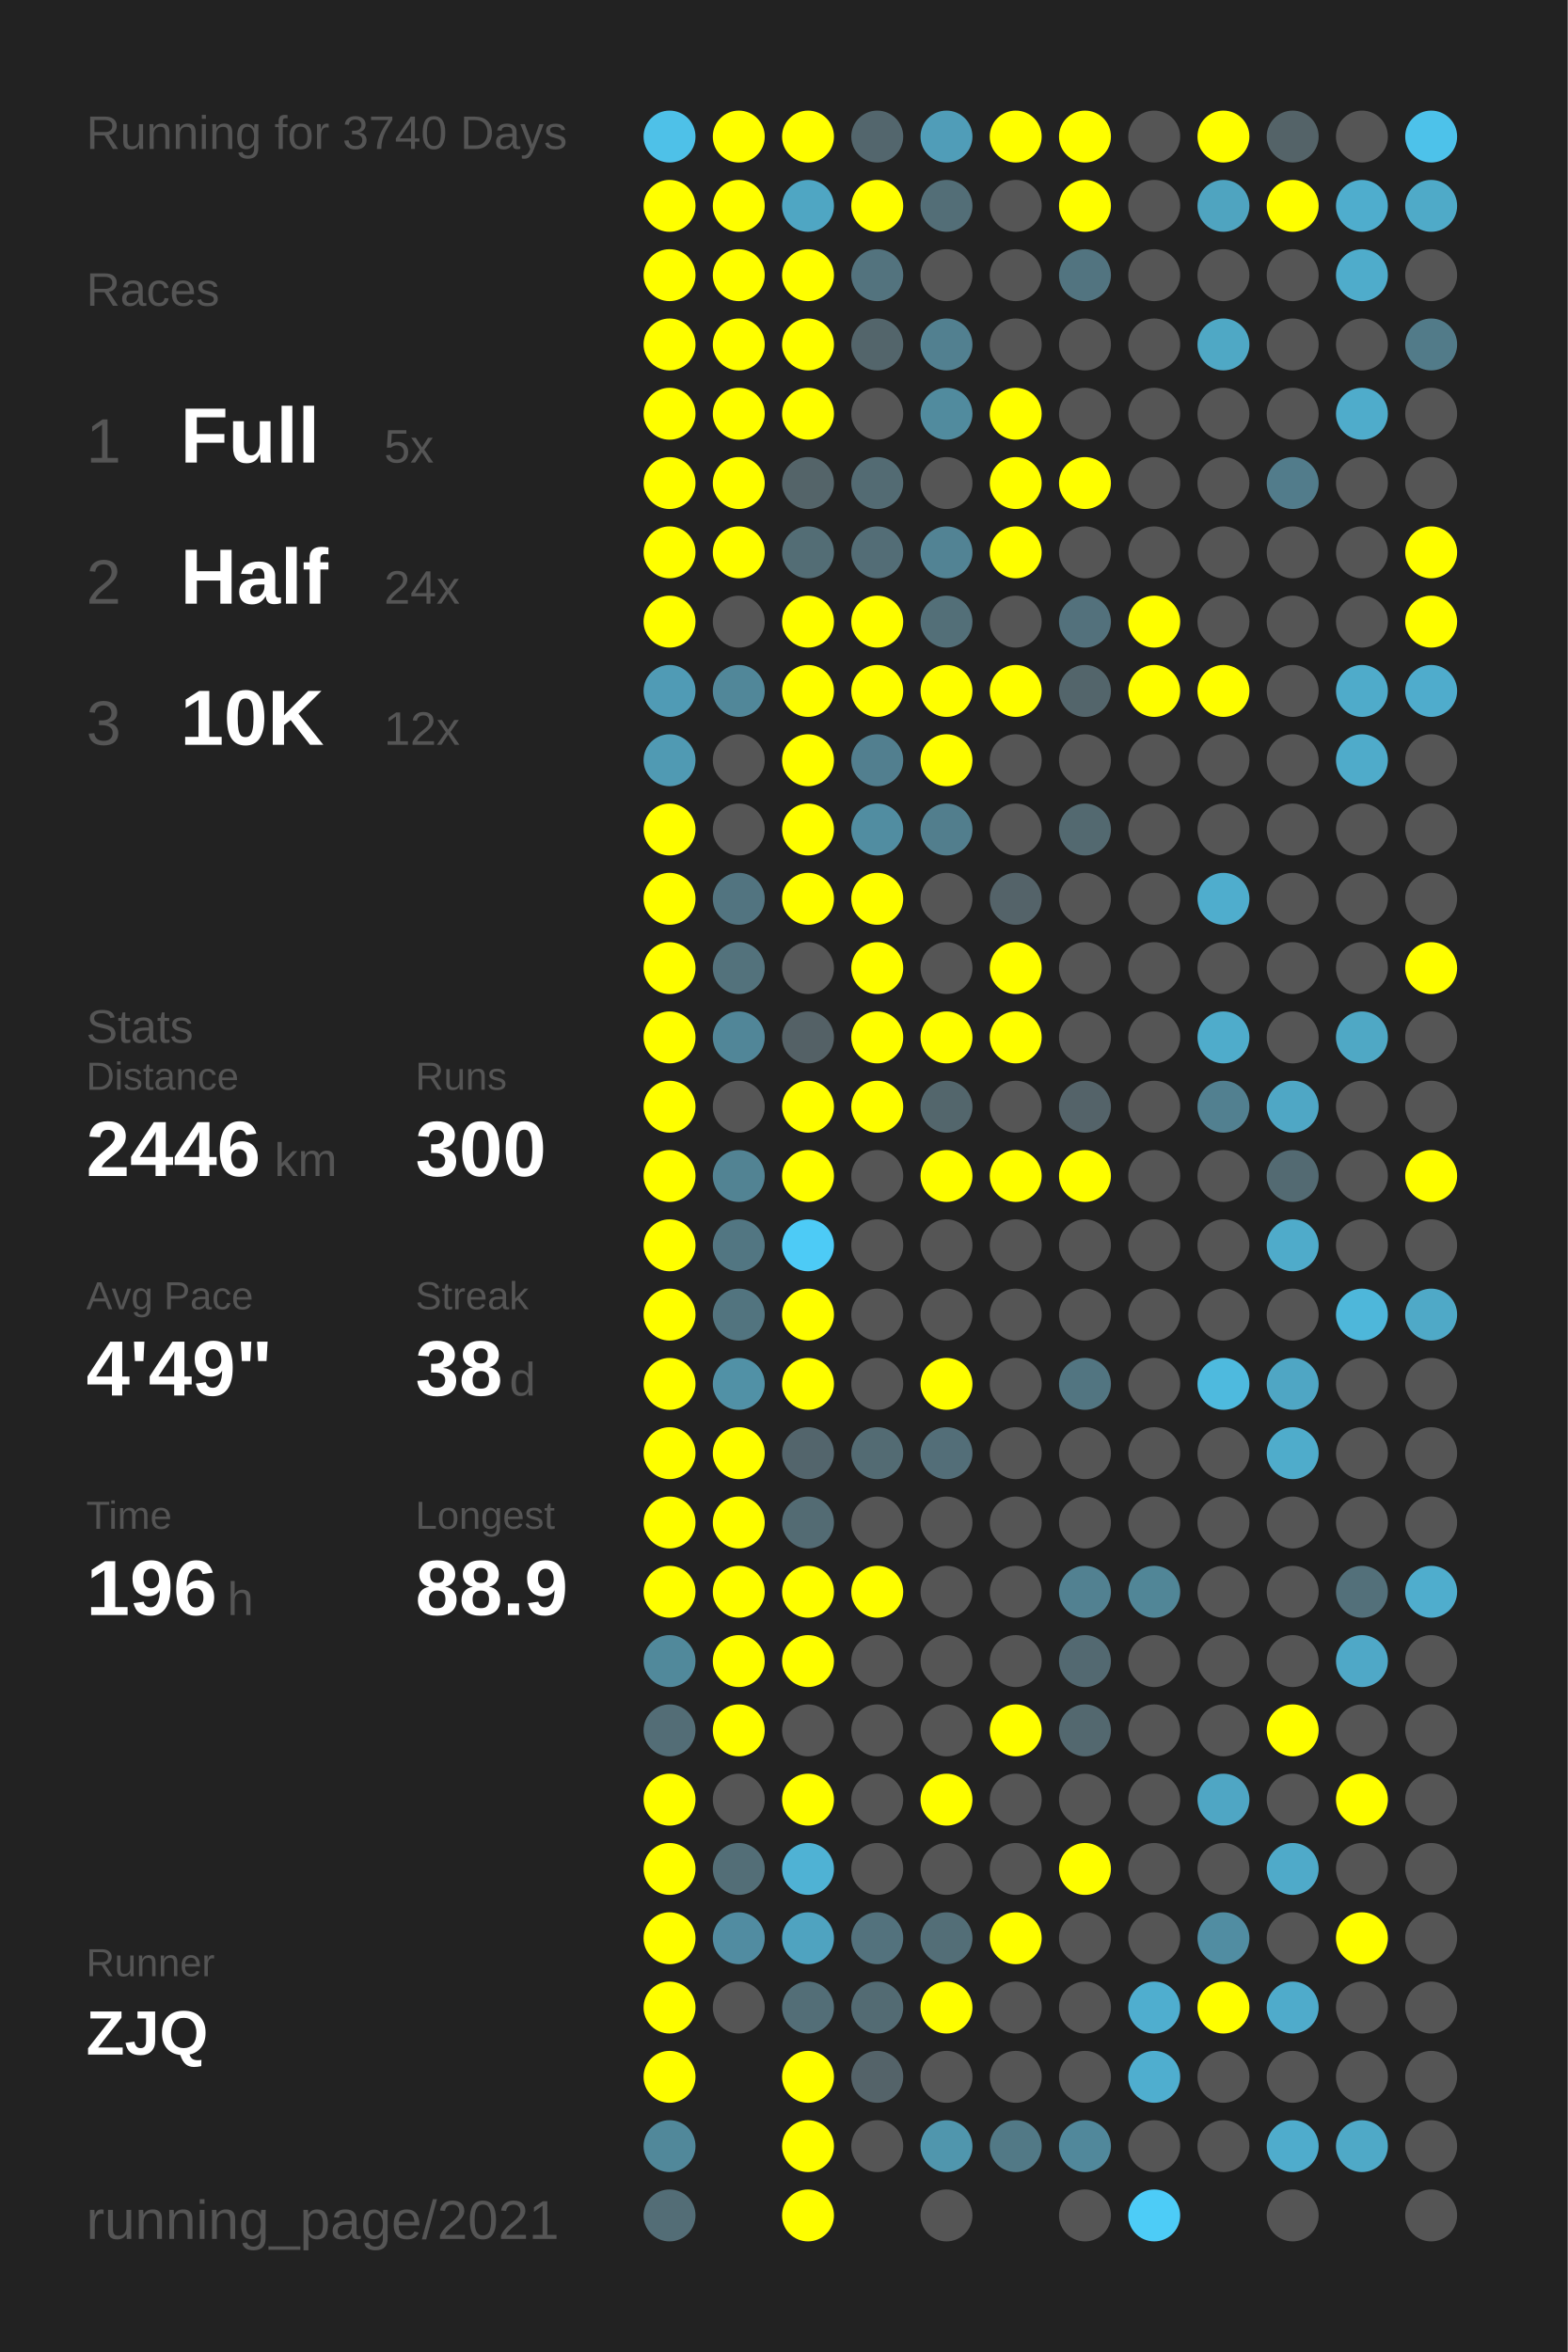
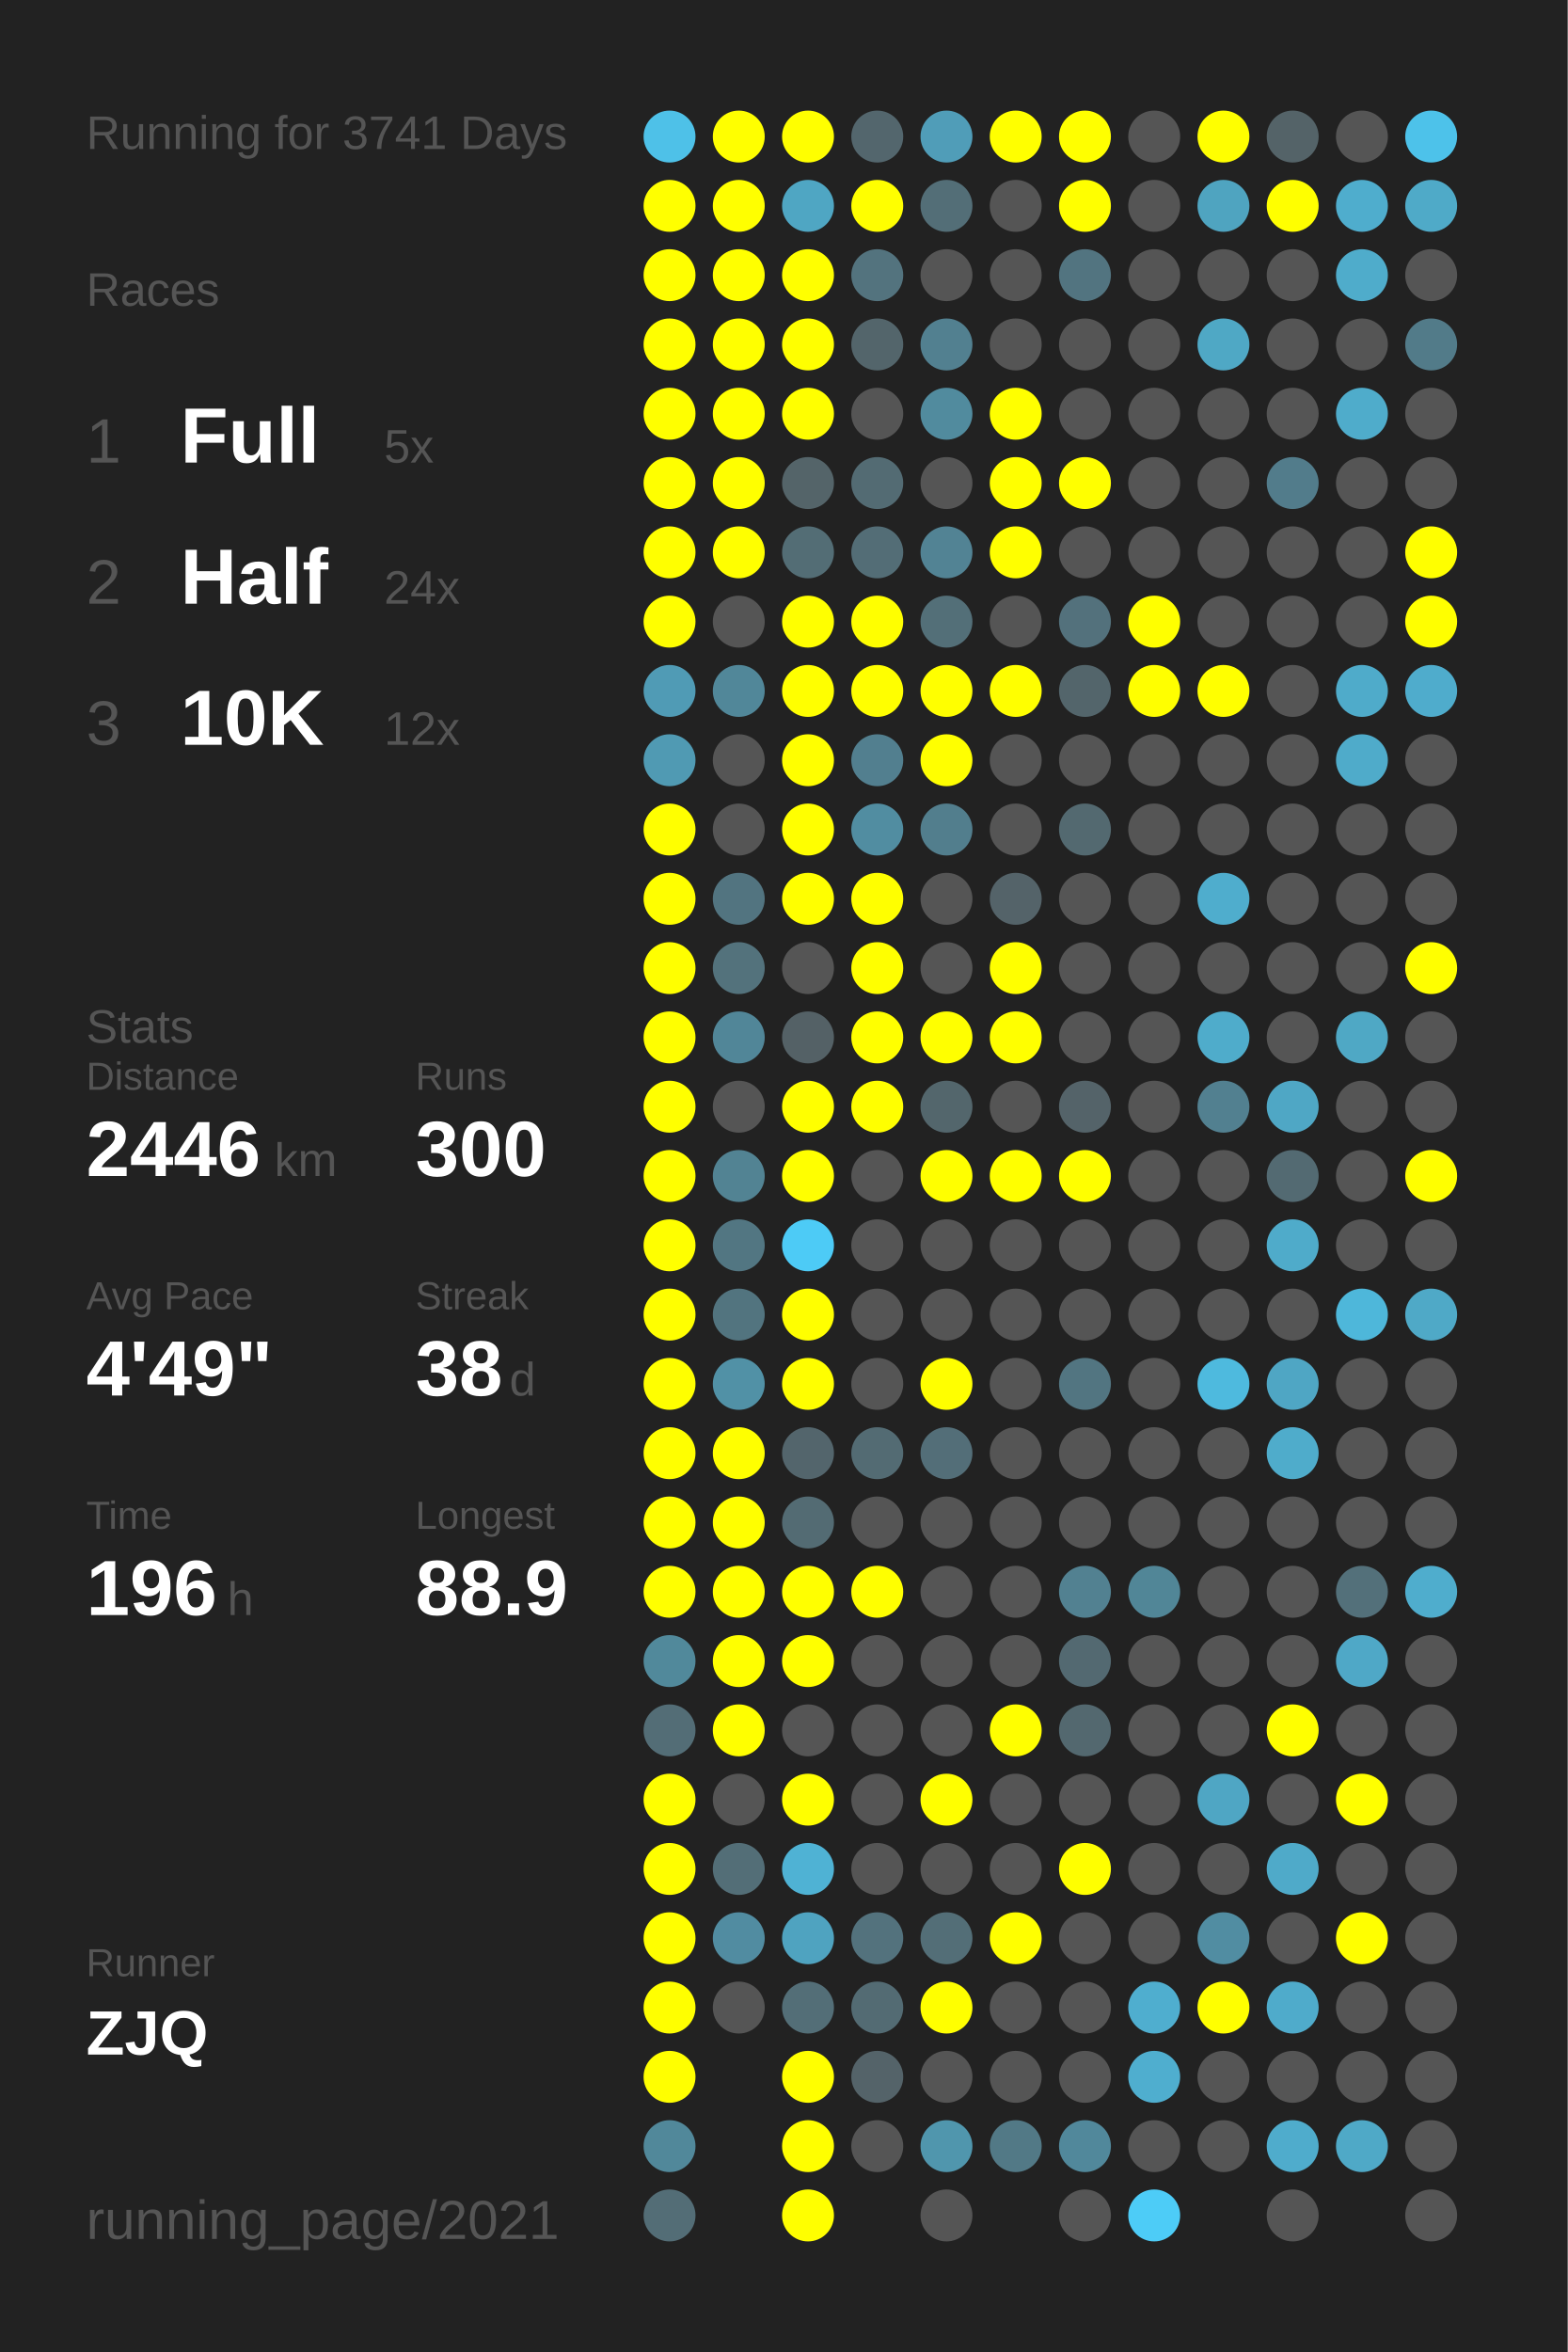
<svg xmlns="http://www.w3.org/2000/svg" baseProfile="full" height="300mm" version="1.1" viewBox="0,0,200,300" width="200mm">
  <defs />
  <rect fill="#222222" height="300" width="200" x="0" y="0" />
-   <text fill="#555555" style="font-size:6px; font-family:Arial;" x="11" y="19">Running for 3740 Days</text>
+   <text fill="#555555" style="font-size:6px; font-family:Arial;" x="11" y="19">Running for 3741 Days</text>
  <text fill="#555555" style="font-size:6px; font-family:Arial;" x="11" y="39">Races</text>
  <text fill="#555555" style="font-size:8px; font-family:Arial;" x="11" y="59">1</text>
  <text fill="#FFFFFF" style="font-size:10px; font-family:Arial; font-weight:bold;" x="23" y="59">Full</text>
  <text fill="#555555" style="font-size:6px; font-family:Arial;" x="49" y="59">5x</text>
  <text fill="#555555" style="font-size:8px; font-family:Arial;" x="11" y="77">2</text>
  <text fill="#FFFFFF" style="font-size:10px; font-family:Arial; font-weight:bold;" x="23" y="77">Half</text>
  <text fill="#555555" style="font-size:6px; font-family:Arial;" x="49" y="77">24x</text>
  <text fill="#555555" style="font-size:8px; font-family:Arial;" x="11" y="95">3</text>
  <text fill="#FFFFFF" style="font-size:10px; font-family:Arial; font-weight:bold;" x="23" y="95">10K</text>
  <text fill="#555555" style="font-size:6px; font-family:Arial;" x="49" y="95">12x</text>
  <text fill="#555555" style="font-size:6px; font-family:Arial;" x="11" y="133">Stats</text>
  <text fill="#555555" style="font-size:5px; font-family:Arial;" x="11" y="139">Distance</text>
  <text fill="#FFFFFF" style="font-size:10px; font-family:Arial; font-weight:bold;" x="11" y="150">2446</text>
  <text fill="#555555" style="font-size:6px; font-family:Arial;" x="35" y="150">km</text>
  <text fill="#555555" style="font-size:5px; font-family:Arial;" x="53" y="139">Runs</text>
  <text fill="#FFFFFF" style="font-size:10px; font-family:Arial; font-weight:bold;" x="53" y="150">300</text>
  <text fill="#555555" style="font-size:5px; font-family:Arial;" x="11" y="167">Avg Pace</text>
  <text fill="#FFFFFF" style="font-size:10px; font-family:Arial; font-weight:bold;" x="11" y="178">4'49"</text>
  <text fill="#555555" style="font-size:5px; font-family:Arial;" x="53" y="167">Streak</text>
  <text fill="#FFFFFF" style="font-size:10px; font-family:Arial; font-weight:bold;" x="53" y="178">38</text>
  <text fill="#555555" style="font-size:6px; font-family:Arial;" x="65" y="178">d</text>
  <text fill="#555555" style="font-size:5px; font-family:Arial;" x="11" y="195">Time</text>
  <text fill="#FFFFFF" style="font-size:10px; font-family:Arial; font-weight:bold;" x="11" y="206">196</text>
  <text fill="#555555" style="font-size:6px; font-family:Arial;" x="29" y="206">h</text>
  <text fill="#555555" style="font-size:5px; font-family:Arial;" x="53" y="195">Longest</text>
  <text fill="#FFFFFF" style="font-size:10px; font-family:Arial; font-weight:bold;" x="53" y="206">88.9</text>
  <text fill="#555555" style="font-size:5px; font-family:Arial;" x="11" y="252.065">Runner</text>
  <text fill="#FFFFFF" style="font-size:8px; font-family:Arial; font-weight:bold;" x="11" y="262.065">ZJQ</text>
  <text fill="#555555" style="font-size:7px; font-family:Arial;" x="11" y="285.581">running_page/2021</text>
  <circle cx="85.417" cy="17.419" fill="#4ec1e8" r="3.312" />
  <circle cx="85.417" cy="26.258" fill="#FFFF00" r="3.312" />
  <circle cx="85.417" cy="35.097" fill="#FFFF00" r="3.312" />
  <circle cx="85.417" cy="43.935" fill="#FFFF00" r="3.312" />
  <circle cx="85.417" cy="52.774" fill="#FFFF00" r="3.312" />
  <circle cx="85.417" cy="61.613" fill="#FFFF00" r="3.312" />
  <circle cx="85.417" cy="70.452" fill="#FFFF00" r="3.312" />
  <circle cx="85.417" cy="79.29" fill="#FFFF00" r="3.312" />
  <circle cx="85.417" cy="88.129" fill="#509bb5" r="3.312" />
  <circle cx="85.417" cy="96.968" fill="#509ab3" r="3.312" />
  <circle cx="85.417" cy="105.806" fill="#FFFF00" r="3.312" />
  <circle cx="85.417" cy="114.645" fill="#FFFF00" r="3.312" />
  <circle cx="85.417" cy="123.484" fill="#FFFF00" r="3.312" />
  <circle cx="85.417" cy="132.323" fill="#FFFF00" r="3.312" />
  <circle cx="85.417" cy="141.161" fill="#FFFF00" r="3.312" />
  <circle cx="85.417" cy="150" fill="#FFFF00" r="3.312" />
  <circle cx="85.417" cy="158.839" fill="#FFFF00" r="3.312" />
  <circle cx="85.417" cy="167.677" fill="#FFFF00" r="3.312" />
  <circle cx="85.417" cy="176.516" fill="#FFFF00" r="3.312" />
  <circle cx="85.417" cy="185.355" fill="#FFFF00" r="3.312" />
  <circle cx="85.417" cy="194.194" fill="#FFFF00" r="3.312" />
  <circle cx="85.417" cy="203.032" fill="#FFFF00" r="3.312" />
  <circle cx="85.417" cy="211.871" fill="#51899b" r="3.312" />
  <circle cx="85.417" cy="220.71" fill="#536d76" r="3.312" />
  <circle cx="85.417" cy="229.548" fill="#FFFF00" r="3.312" />
  <circle cx="85.417" cy="238.387" fill="#FFFF00" r="3.312" />
  <circle cx="85.417" cy="247.226" fill="#FFFF00" r="3.312" />
  <circle cx="85.417" cy="256.065" fill="#FFFF00" r="3.312" />
  <circle cx="85.417" cy="264.903" fill="#FFFF00" r="3.312" />
  <circle cx="85.417" cy="273.742" fill="#51889a" r="3.312" />
  <circle cx="85.417" cy="282.581" fill="#536d76" r="3.312" />
  <circle cx="94.25" cy="17.419" fill="#FFFF00" r="3.312" />
  <circle cx="94.25" cy="26.258" fill="#FFFF00" r="3.312" />
  <circle cx="94.25" cy="35.097" fill="#FFFF00" r="3.312" />
  <circle cx="94.25" cy="43.935" fill="#FFFF00" r="3.312" />
  <circle cx="94.25" cy="52.774" fill="#FFFF00" r="3.312" />
  <circle cx="94.25" cy="61.613" fill="#FFFF00" r="3.312" />
  <circle cx="94.25" cy="70.452" fill="#FFFF00" r="3.312" />
  <circle cx="94.25" cy="79.29" fill="#555555" r="3.312" />
  <circle cx="94.25" cy="88.129" fill="#518799" r="3.312" />
  <circle cx="94.25" cy="96.968" fill="#555555" r="3.312" />
  <circle cx="94.25" cy="105.806" fill="#555555" r="3.312" />
  <circle cx="94.25" cy="114.645" fill="#527480" r="3.312" />
  <circle cx="94.25" cy="123.484" fill="#53727c" r="3.312" />
  <circle cx="94.25" cy="132.323" fill="#518698" r="3.312" />
  <circle cx="94.25" cy="141.161" fill="#555555" r="3.312" />
  <circle cx="94.25" cy="150" fill="#528393" r="3.312" />
  <circle cx="94.25" cy="158.839" fill="#527682" r="3.312" />
  <circle cx="94.25" cy="167.677" fill="#52747f" r="3.312" />
  <circle cx="94.25" cy="176.516" fill="#5191a6" r="3.312" />
  <circle cx="94.25" cy="185.355" fill="#FFFF00" r="3.312" />
  <circle cx="94.25" cy="194.194" fill="#FFFF00" r="3.312" />
  <circle cx="94.25" cy="203.032" fill="#FFFF00" r="3.312" />
  <circle cx="94.25" cy="211.871" fill="#FFFF00" r="3.312" />
  <circle cx="94.25" cy="220.71" fill="#FFFF00" r="3.312" />
  <circle cx="94.25" cy="229.548" fill="#555555" r="3.312" />
  <circle cx="94.25" cy="238.387" fill="#536e77" r="3.312" />
  <circle cx="94.25" cy="247.226" fill="#518ca1" r="3.312" />
  <circle cx="94.25" cy="256.065" fill="#555555" r="3.312" />
  <circle cx="103.083" cy="17.419" fill="#FFFF00" r="3.312" />
  <circle cx="103.083" cy="26.258" fill="#4fa6c3" r="3.312" />
  <circle cx="103.083" cy="35.097" fill="#FFFF00" r="3.312" />
  <circle cx="103.083" cy="43.935" fill="#FFFF00" r="3.312" />
  <circle cx="103.083" cy="52.774" fill="#FFFF00" r="3.312" />
  <circle cx="103.083" cy="61.613" fill="#546469" r="3.312" />
  <circle cx="103.083" cy="70.452" fill="#536d75" r="3.312" />
  <circle cx="103.083" cy="79.29" fill="#FFFF00" r="3.312" />
  <circle cx="103.083" cy="88.129" fill="#FFFF00" r="3.312" />
  <circle cx="103.083" cy="96.968" fill="#FFFF00" r="3.312" />
  <circle cx="103.083" cy="105.806" fill="#FFFF00" r="3.312" />
  <circle cx="103.083" cy="114.645" fill="#FFFF00" r="3.312" />
  <circle cx="103.083" cy="123.484" fill="#555555" r="3.312" />
  <circle cx="103.083" cy="132.323" fill="#546166" r="3.312" />
  <circle cx="103.083" cy="141.161" fill="#FFFF00" r="3.312" />
  <circle cx="103.083" cy="150" fill="#FFFF00" r="3.312" />
  <circle cx="103.083" cy="158.839" fill="#4dcbf6" r="3.312" />
  <circle cx="103.083" cy="167.677" fill="#FFFF00" r="3.312" />
  <circle cx="103.083" cy="176.516" fill="#FFFF00" r="3.312" />
  <circle cx="103.083" cy="185.355" fill="#53656c" r="3.312" />
  <circle cx="103.083" cy="194.194" fill="#536b73" r="3.312" />
  <circle cx="103.083" cy="203.032" fill="#FFFF00" r="3.312" />
  <circle cx="103.083" cy="211.871" fill="#FFFF00" r="3.312" />
  <circle cx="103.083" cy="220.71" fill="#555555" r="3.312" />
  <circle cx="103.083" cy="229.548" fill="#FFFF00" r="3.312" />
  <circle cx="103.083" cy="238.387" fill="#4fb2d4" r="3.312" />
  <circle cx="103.083" cy="247.226" fill="#4fa3c0" r="3.312" />
  <circle cx="103.083" cy="256.065" fill="#536e77" r="3.312" />
  <circle cx="103.083" cy="264.903" fill="#FFFF00" r="3.312" />
  <circle cx="103.083" cy="273.742" fill="#FFFF00" r="3.312" />
  <circle cx="103.083" cy="282.581" fill="#FFFF00" r="3.312" />
  <circle cx="111.917" cy="17.419" fill="#53666d" r="3.312" />
  <circle cx="111.917" cy="26.258" fill="#FFFF00" r="3.312" />
  <circle cx="111.917" cy="35.097" fill="#53737e" r="3.312" />
  <circle cx="111.917" cy="43.935" fill="#53656b" r="3.312" />
  <circle cx="111.917" cy="52.774" fill="#555555" r="3.312" />
  <circle cx="111.917" cy="61.613" fill="#536b73" r="3.312" />
  <circle cx="111.917" cy="70.452" fill="#536d76" r="3.312" />
  <circle cx="111.917" cy="79.29" fill="#FFFF00" r="3.312" />
  <circle cx="111.917" cy="88.129" fill="#FFFF00" r="3.312" />
  <circle cx="111.917" cy="96.968" fill="#527f8f" r="3.312" />
  <circle cx="111.917" cy="105.806" fill="#518da1" r="3.312" />
  <circle cx="111.917" cy="114.645" fill="#FFFF00" r="3.312" />
  <circle cx="111.917" cy="123.484" fill="#FFFF00" r="3.312" />
  <circle cx="111.917" cy="132.323" fill="#FFFF00" r="3.312" />
  <circle cx="111.917" cy="141.161" fill="#FFFF00" r="3.312" />
  <circle cx="111.917" cy="150" fill="#555555" r="3.312" />
  <circle cx="111.917" cy="158.839" fill="#555555" r="3.312" />
  <circle cx="111.917" cy="167.677" fill="#555555" r="3.312" />
  <circle cx="111.917" cy="176.516" fill="#555555" r="3.312" />
  <circle cx="111.917" cy="185.355" fill="#536b73" r="3.312" />
  <circle cx="111.917" cy="194.194" fill="#555555" r="3.312" />
  <circle cx="111.917" cy="203.032" fill="#FFFF00" r="3.312" />
  <circle cx="111.917" cy="211.871" fill="#555555" r="3.312" />
  <circle cx="111.917" cy="220.71" fill="#555555" r="3.312" />
  <circle cx="111.917" cy="229.548" fill="#555555" r="3.312" />
  <circle cx="111.917" cy="238.387" fill="#555555" r="3.312" />
  <circle cx="111.917" cy="247.226" fill="#53727d" r="3.312" />
  <circle cx="111.917" cy="256.065" fill="#536b73" r="3.312" />
  <circle cx="111.917" cy="264.903" fill="#546369" r="3.312" />
  <circle cx="111.917" cy="273.742" fill="#555555" r="3.312" />
  <circle cx="120.75" cy="17.419" fill="#509db8" r="3.312" />
  <circle cx="120.75" cy="26.258" fill="#536e77" r="3.312" />
  <circle cx="120.75" cy="35.097" fill="#555555" r="3.312" />
  <circle cx="120.75" cy="43.935" fill="#528090" r="3.312" />
  <circle cx="120.75" cy="52.774" fill="#518b9e" r="3.312" />
  <circle cx="120.75" cy="61.613" fill="#555555" r="3.312" />
  <circle cx="120.75" cy="70.452" fill="#528394" r="3.312" />
  <circle cx="120.75" cy="79.29" fill="#536f78" r="3.312" />
  <circle cx="120.75" cy="88.129" fill="#FFFF00" r="3.312" />
  <circle cx="120.75" cy="96.968" fill="#FFFF00" r="3.312" />
  <circle cx="120.75" cy="105.806" fill="#527e8d" r="3.312" />
  <circle cx="120.75" cy="114.645" fill="#555555" r="3.312" />
  <circle cx="120.75" cy="123.484" fill="#555555" r="3.312" />
  <circle cx="120.75" cy="132.323" fill="#FFFF00" r="3.312" />
  <circle cx="120.75" cy="141.161" fill="#53666c" r="3.312" />
  <circle cx="120.75" cy="150" fill="#FFFF00" r="3.312" />
  <circle cx="120.75" cy="158.839" fill="#555555" r="3.312" />
  <circle cx="120.75" cy="167.677" fill="#555555" r="3.312" />
  <circle cx="120.75" cy="176.516" fill="#FFFF00" r="3.312" />
  <circle cx="120.75" cy="185.355" fill="#536e78" r="3.312" />
  <circle cx="120.75" cy="194.194" fill="#555555" r="3.312" />
  <circle cx="120.75" cy="203.032" fill="#555555" r="3.312" />
  <circle cx="120.75" cy="211.871" fill="#555555" r="3.312" />
  <circle cx="120.75" cy="220.71" fill="#555555" r="3.312" />
  <circle cx="120.75" cy="229.548" fill="#FFFF00" r="3.312" />
  <circle cx="120.75" cy="238.387" fill="#555555" r="3.312" />
  <circle cx="120.75" cy="247.226" fill="#536e77" r="3.312" />
  <circle cx="120.75" cy="256.065" fill="#FFFF00" r="3.312" />
  <circle cx="120.75" cy="264.903" fill="#555555" r="3.312" />
  <circle cx="120.75" cy="273.742" fill="#5096ad" r="3.312" />
  <circle cx="120.75" cy="282.581" fill="#555555" r="3.312" />
  <circle cx="129.583" cy="17.419" fill="#FFFF00" r="3.312" />
  <circle cx="129.583" cy="26.258" fill="#555555" r="3.312" />
  <circle cx="129.583" cy="35.097" fill="#555555" r="3.312" />
  <circle cx="129.583" cy="43.935" fill="#555555" r="3.312" />
  <circle cx="129.583" cy="52.774" fill="#FFFF00" r="3.312" />
  <circle cx="129.583" cy="61.613" fill="#FFFF00" r="3.312" />
  <circle cx="129.583" cy="70.452" fill="#FFFF00" r="3.312" />
  <circle cx="129.583" cy="79.29" fill="#555555" r="3.312" />
  <circle cx="129.583" cy="88.129" fill="#FFFF00" r="3.312" />
  <circle cx="129.583" cy="96.968" fill="#555555" r="3.312" />
  <circle cx="129.583" cy="105.806" fill="#555555" r="3.312" />
  <circle cx="129.583" cy="114.645" fill="#546369" r="3.312" />
  <circle cx="129.583" cy="123.484" fill="#FFFF00" r="3.312" />
  <circle cx="129.583" cy="132.323" fill="#FFFF00" r="3.312" />
  <circle cx="129.583" cy="141.161" fill="#555555" r="3.312" />
  <circle cx="129.583" cy="150" fill="#FFFF00" r="3.312" />
  <circle cx="129.583" cy="158.839" fill="#555555" r="3.312" />
  <circle cx="129.583" cy="167.677" fill="#555555" r="3.312" />
  <circle cx="129.583" cy="176.516" fill="#555555" r="3.312" />
  <circle cx="129.583" cy="185.355" fill="#555555" r="3.312" />
  <circle cx="129.583" cy="194.194" fill="#555555" r="3.312" />
  <circle cx="129.583" cy="203.032" fill="#555555" r="3.312" />
  <circle cx="129.583" cy="211.871" fill="#555555" r="3.312" />
  <circle cx="129.583" cy="220.71" fill="#FFFF00" r="3.312" />
  <circle cx="129.583" cy="229.548" fill="#555555" r="3.312" />
  <circle cx="129.583" cy="238.387" fill="#555555" r="3.312" />
  <circle cx="129.583" cy="247.226" fill="#FFFF00" r="3.312" />
  <circle cx="129.583" cy="256.065" fill="#555555" r="3.312" />
  <circle cx="129.583" cy="264.903" fill="#555555" r="3.312" />
  <circle cx="129.583" cy="273.742" fill="#527986" r="3.312" />
  <circle cx="138.417" cy="17.419" fill="#FFFF00" r="3.312" />
  <circle cx="138.417" cy="26.258" fill="#FFFF00" r="3.312" />
  <circle cx="138.417" cy="35.097" fill="#527480" r="3.312" />
  <circle cx="138.417" cy="43.935" fill="#555555" r="3.312" />
  <circle cx="138.417" cy="52.774" fill="#555555" r="3.312" />
  <circle cx="138.417" cy="61.613" fill="#FFFF00" r="3.312" />
  <circle cx="138.417" cy="70.452" fill="#555555" r="3.312" />
  <circle cx="138.417" cy="79.29" fill="#53717c" r="3.312" />
  <circle cx="138.417" cy="88.129" fill="#53656b" r="3.312" />
  <circle cx="138.417" cy="96.968" fill="#555555" r="3.312" />
  <circle cx="138.417" cy="105.806" fill="#536970" r="3.312" />
  <circle cx="138.417" cy="114.645" fill="#555555" r="3.312" />
  <circle cx="138.417" cy="123.484" fill="#555555" r="3.312" />
  <circle cx="138.417" cy="132.323" fill="#555555" r="3.312" />
  <circle cx="138.417" cy="141.161" fill="#546369" r="3.312" />
  <circle cx="138.417" cy="150" fill="#FFFF00" r="3.312" />
  <circle cx="138.417" cy="158.839" fill="#555555" r="3.312" />
  <circle cx="138.417" cy="167.677" fill="#555555" r="3.312" />
  <circle cx="138.417" cy="176.516" fill="#527581" r="3.312" />
  <circle cx="138.417" cy="185.355" fill="#555555" r="3.312" />
  <circle cx="138.417" cy="194.194" fill="#555555" r="3.312" />
  <circle cx="138.417" cy="203.032" fill="#528191" r="3.312" />
  <circle cx="138.417" cy="211.871" fill="#536971" r="3.312" />
  <circle cx="138.417" cy="220.71" fill="#53686f" r="3.312" />
  <circle cx="138.417" cy="229.548" fill="#555555" r="3.312" />
  <circle cx="138.417" cy="238.387" fill="#FFFF00" r="3.312" />
  <circle cx="138.417" cy="247.226" fill="#555555" r="3.312" />
  <circle cx="138.417" cy="256.065" fill="#555555" r="3.312" />
  <circle cx="138.417" cy="264.903" fill="#555555" r="3.312" />
  <circle cx="138.417" cy="273.742" fill="#51889b" r="3.312" />
  <circle cx="138.417" cy="282.581" fill="#555555" r="3.312" />
  <circle cx="147.25" cy="17.419" fill="#555555" r="3.312" />
  <circle cx="147.25" cy="26.258" fill="#555555" r="3.312" />
  <circle cx="147.25" cy="35.097" fill="#555555" r="3.312" />
  <circle cx="147.25" cy="43.935" fill="#555555" r="3.312" />
  <circle cx="147.25" cy="52.774" fill="#555555" r="3.312" />
  <circle cx="147.25" cy="61.613" fill="#555555" r="3.312" />
  <circle cx="147.25" cy="70.452" fill="#555555" r="3.312" />
  <circle cx="147.25" cy="79.29" fill="#FFFF00" r="3.312" />
  <circle cx="147.25" cy="88.129" fill="#FFFF00" r="3.312" />
  <circle cx="147.25" cy="96.968" fill="#555555" r="3.312" />
  <circle cx="147.25" cy="105.806" fill="#555555" r="3.312" />
  <circle cx="147.25" cy="114.645" fill="#555555" r="3.312" />
  <circle cx="147.25" cy="123.484" fill="#555555" r="3.312" />
  <circle cx="147.25" cy="132.323" fill="#555555" r="3.312" />
  <circle cx="147.25" cy="141.161" fill="#555555" r="3.312" />
  <circle cx="147.25" cy="150" fill="#555555" r="3.312" />
  <circle cx="147.25" cy="158.839" fill="#555555" r="3.312" />
  <circle cx="147.25" cy="167.677" fill="#555555" r="3.312" />
  <circle cx="147.25" cy="176.516" fill="#555555" r="3.312" />
  <circle cx="147.25" cy="185.355" fill="#555555" r="3.312" />
  <circle cx="147.25" cy="194.194" fill="#555555" r="3.312" />
  <circle cx="147.25" cy="203.032" fill="#518697" r="3.312" />
  <circle cx="147.25" cy="211.871" fill="#555555" r="3.312" />
  <circle cx="147.25" cy="220.71" fill="#555555" r="3.312" />
  <circle cx="147.25" cy="229.548" fill="#555555" r="3.312" />
  <circle cx="147.25" cy="238.387" fill="#555555" r="3.312" />
  <circle cx="147.25" cy="247.226" fill="#555555" r="3.312" />
  <circle cx="147.25" cy="256.065" fill="#4faecf" r="3.312" />
  <circle cx="147.25" cy="264.903" fill="#4faecf" r="3.312" />
  <circle cx="147.25" cy="273.742" fill="#555555" r="3.312" />
  <circle cx="147.25" cy="282.581" fill="#4dccf7" r="3.312" />
  <circle cx="156.083" cy="17.419" fill="#FFFF00" r="3.312" />
  <circle cx="156.083" cy="26.258" fill="#4fa4c0" r="3.312" />
  <circle cx="156.083" cy="35.097" fill="#555555" r="3.312" />
  <circle cx="156.083" cy="43.935" fill="#4fa8c5" r="3.312" />
  <circle cx="156.083" cy="52.774" fill="#555555" r="3.312" />
  <circle cx="156.083" cy="61.613" fill="#555555" r="3.312" />
  <circle cx="156.083" cy="70.452" fill="#555555" r="3.312" />
  <circle cx="156.083" cy="79.29" fill="#555555" r="3.312" />
  <circle cx="156.083" cy="88.129" fill="#FFFF00" r="3.312" />
  <circle cx="156.083" cy="96.968" fill="#555555" r="3.312" />
  <circle cx="156.083" cy="105.806" fill="#555555" r="3.312" />
  <circle cx="156.083" cy="114.645" fill="#4fadcd" r="3.312" />
  <circle cx="156.083" cy="123.484" fill="#555555" r="3.312" />
  <circle cx="156.083" cy="132.323" fill="#4faccb" r="3.312" />
  <circle cx="156.083" cy="141.161" fill="#528090" r="3.312" />
  <circle cx="156.083" cy="150" fill="#555555" r="3.312" />
  <circle cx="156.083" cy="158.839" fill="#555555" r="3.312" />
  <circle cx="156.083" cy="167.677" fill="#555555" r="3.312" />
  <circle cx="156.083" cy="176.516" fill="#4ebade" r="3.312" />
  <circle cx="156.083" cy="185.355" fill="#555555" r="3.312" />
  <circle cx="156.083" cy="194.194" fill="#555555" r="3.312" />
  <circle cx="156.083" cy="203.032" fill="#555555" r="3.312" />
  <circle cx="156.083" cy="211.871" fill="#555555" r="3.312" />
  <circle cx="156.083" cy="220.71" fill="#555555" r="3.312" />
  <circle cx="156.083" cy="229.548" fill="#4fa6c4" r="3.312" />
  <circle cx="156.083" cy="238.387" fill="#555555" r="3.312" />
  <circle cx="156.083" cy="247.226" fill="#518da2" r="3.312" />
  <circle cx="156.083" cy="256.065" fill="#FFFF00" r="3.312" />
  <circle cx="156.083" cy="264.903" fill="#555555" r="3.312" />
  <circle cx="156.083" cy="273.742" fill="#555555" r="3.312" />
  <circle cx="164.917" cy="17.419" fill="#546368" r="3.312" />
  <circle cx="164.917" cy="26.258" fill="#FFFF00" r="3.312" />
  <circle cx="164.917" cy="35.097" fill="#555555" r="3.312" />
  <circle cx="164.917" cy="43.935" fill="#555555" r="3.312" />
  <circle cx="164.917" cy="52.774" fill="#555555" r="3.312" />
  <circle cx="164.917" cy="61.613" fill="#527c8b" r="3.312" />
  <circle cx="164.917" cy="70.452" fill="#555555" r="3.312" />
  <circle cx="164.917" cy="79.29" fill="#555555" r="3.312" />
  <circle cx="164.917" cy="88.129" fill="#555555" r="3.312" />
  <circle cx="164.917" cy="96.968" fill="#555555" r="3.312" />
  <circle cx="164.917" cy="105.806" fill="#555555" r="3.312" />
  <circle cx="164.917" cy="114.645" fill="#555555" r="3.312" />
  <circle cx="164.917" cy="123.484" fill="#555555" r="3.312" />
  <circle cx="164.917" cy="132.323" fill="#555555" r="3.312" />
  <circle cx="164.917" cy="141.161" fill="#4fa7c5" r="3.312" />
  <circle cx="164.917" cy="150" fill="#536a72" r="3.312" />
  <circle cx="164.917" cy="158.839" fill="#4fabca" r="3.312" />
  <circle cx="164.917" cy="167.677" fill="#555555" r="3.312" />
  <circle cx="164.917" cy="176.516" fill="#4fa6c4" r="3.312" />
  <circle cx="164.917" cy="185.355" fill="#4faccb" r="3.312" />
  <circle cx="164.917" cy="194.194" fill="#555555" r="3.312" />
  <circle cx="164.917" cy="203.032" fill="#555555" r="3.312" />
  <circle cx="164.917" cy="211.871" fill="#555555" r="3.312" />
  <circle cx="164.917" cy="220.71" fill="#FFFF00" r="3.312" />
  <circle cx="164.917" cy="229.548" fill="#555555" r="3.312" />
  <circle cx="164.917" cy="238.387" fill="#4faac9" r="3.312" />
  <circle cx="164.917" cy="247.226" fill="#555555" r="3.312" />
  <circle cx="164.917" cy="256.065" fill="#4fabcb" r="3.312" />
  <circle cx="164.917" cy="264.903" fill="#555555" r="3.312" />
  <circle cx="164.917" cy="273.742" fill="#4faccc" r="3.312" />
  <circle cx="164.917" cy="282.581" fill="#555555" r="3.312" />
  <circle cx="173.75" cy="17.419" fill="#555555" r="3.312" />
  <circle cx="173.75" cy="26.258" fill="#4fadcd" r="3.312" />
  <circle cx="173.75" cy="35.097" fill="#4faccb" r="3.312" />
  <circle cx="173.75" cy="43.935" fill="#555555" r="3.312" />
  <circle cx="173.75" cy="52.774" fill="#4faccb" r="3.312" />
  <circle cx="173.75" cy="61.613" fill="#555555" r="3.312" />
  <circle cx="173.75" cy="70.452" fill="#555555" r="3.312" />
  <circle cx="173.75" cy="79.29" fill="#555555" r="3.312" />
  <circle cx="173.75" cy="88.129" fill="#4fabca" r="3.312" />
  <circle cx="173.75" cy="96.968" fill="#4fabca" r="3.312" />
  <circle cx="173.75" cy="105.806" fill="#555555" r="3.312" />
  <circle cx="173.75" cy="114.645" fill="#555555" r="3.312" />
  <circle cx="173.75" cy="123.484" fill="#555555" r="3.312" />
  <circle cx="173.75" cy="132.323" fill="#4fa8c5" r="3.312" />
  <circle cx="173.75" cy="141.161" fill="#555555" r="3.312" />
  <circle cx="173.75" cy="150" fill="#555555" r="3.312" />
  <circle cx="173.75" cy="158.839" fill="#555555" r="3.312" />
  <circle cx="173.75" cy="167.677" fill="#4eb7da" r="3.312" />
  <circle cx="173.75" cy="176.516" fill="#555555" r="3.312" />
  <circle cx="173.75" cy="185.355" fill="#555555" r="3.312" />
  <circle cx="173.75" cy="194.194" fill="#555555" r="3.312" />
  <circle cx="173.75" cy="203.032" fill="#53707a" r="3.312" />
  <circle cx="173.75" cy="211.871" fill="#4fa8c7" r="3.312" />
  <circle cx="173.75" cy="220.71" fill="#555555" r="3.312" />
  <circle cx="173.75" cy="229.548" fill="#FFFF00" r="3.312" />
  <circle cx="173.75" cy="238.387" fill="#555555" r="3.312" />
  <circle cx="173.75" cy="247.226" fill="#FFFF00" r="3.312" />
  <circle cx="173.75" cy="256.065" fill="#555555" r="3.312" />
  <circle cx="173.75" cy="264.903" fill="#555555" r="3.312" />
  <circle cx="173.75" cy="273.742" fill="#4fa9c7" r="3.312" />
  <circle cx="182.583" cy="17.419" fill="#4dc2ea" r="3.312" />
  <circle cx="182.583" cy="26.258" fill="#4faac8" r="3.312" />
  <circle cx="182.583" cy="35.097" fill="#555555" r="3.312" />
  <circle cx="182.583" cy="43.935" fill="#527b89" r="3.312" />
  <circle cx="182.583" cy="52.774" fill="#555555" r="3.312" />
  <circle cx="182.583" cy="61.613" fill="#555555" r="3.312" />
  <circle cx="182.583" cy="70.452" fill="#FFFF00" r="3.312" />
  <circle cx="182.583" cy="79.29" fill="#FFFF00" r="3.312" />
  <circle cx="182.583" cy="88.129" fill="#4faccc" r="3.312" />
  <circle cx="182.583" cy="96.968" fill="#555555" r="3.312" />
  <circle cx="182.583" cy="105.806" fill="#555555" r="3.312" />
  <circle cx="182.583" cy="114.645" fill="#555555" r="3.312" />
  <circle cx="182.583" cy="123.484" fill="#FFFF00" r="3.312" />
  <circle cx="182.583" cy="132.323" fill="#555555" r="3.312" />
  <circle cx="182.583" cy="141.161" fill="#555555" r="3.312" />
  <circle cx="182.583" cy="150" fill="#FFFF00" r="3.312" />
  <circle cx="182.583" cy="158.839" fill="#555555" r="3.312" />
  <circle cx="182.583" cy="167.677" fill="#4fa9c7" r="3.312" />
  <circle cx="182.583" cy="176.516" fill="#555555" r="3.312" />
  <circle cx="182.583" cy="185.355" fill="#555555" r="3.312" />
  <circle cx="182.583" cy="194.194" fill="#555555" r="3.312" />
  <circle cx="182.583" cy="203.032" fill="#4fadcd" r="3.312" />
  <circle cx="182.583" cy="211.871" fill="#555555" r="3.312" />
  <circle cx="182.583" cy="220.71" fill="#555555" r="3.312" />
  <circle cx="182.583" cy="229.548" fill="#555555" r="3.312" />
  <circle cx="182.583" cy="238.387" fill="#555555" r="3.312" />
  <circle cx="182.583" cy="247.226" fill="#555555" r="3.312" />
  <circle cx="182.583" cy="256.065" fill="#555555" r="3.312" />
  <circle cx="182.583" cy="264.903" fill="#555555" r="3.312" />
  <circle cx="182.583" cy="273.742" fill="#555555" r="3.312" />
  <circle cx="182.583" cy="282.581" fill="#555555" r="3.312" />
</svg>
